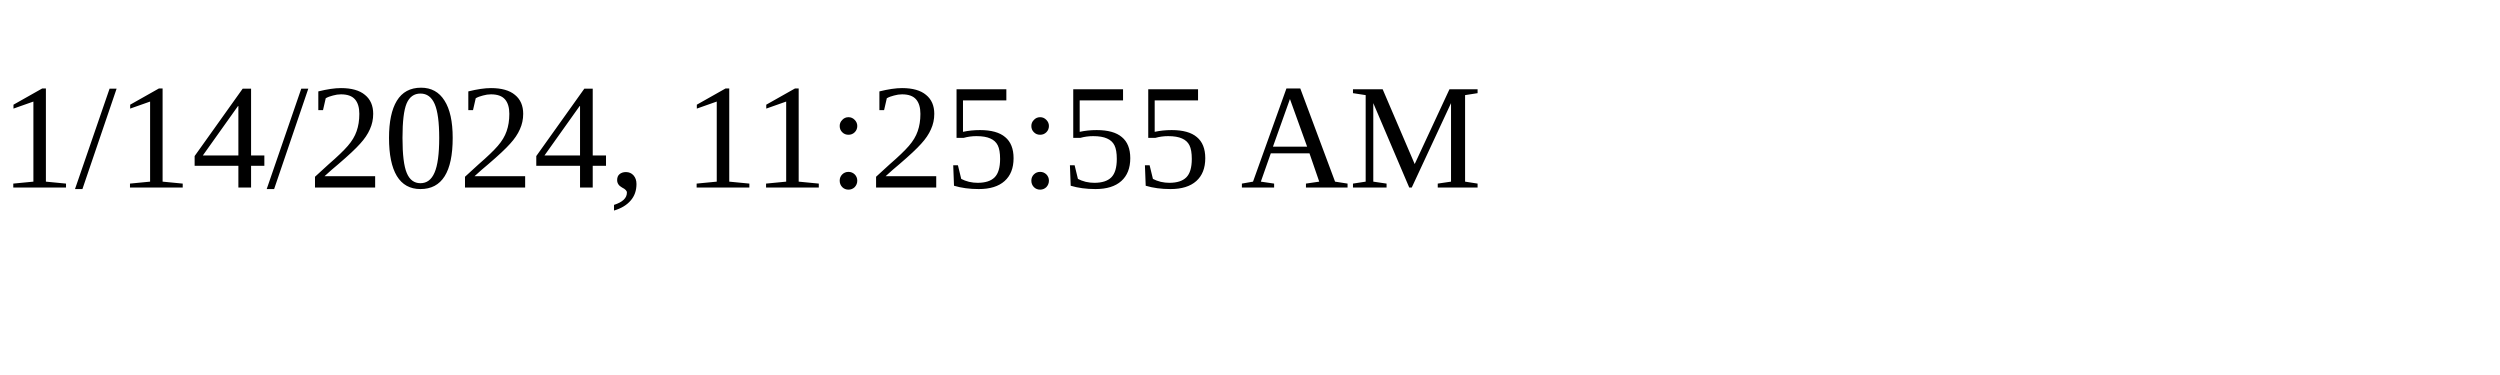
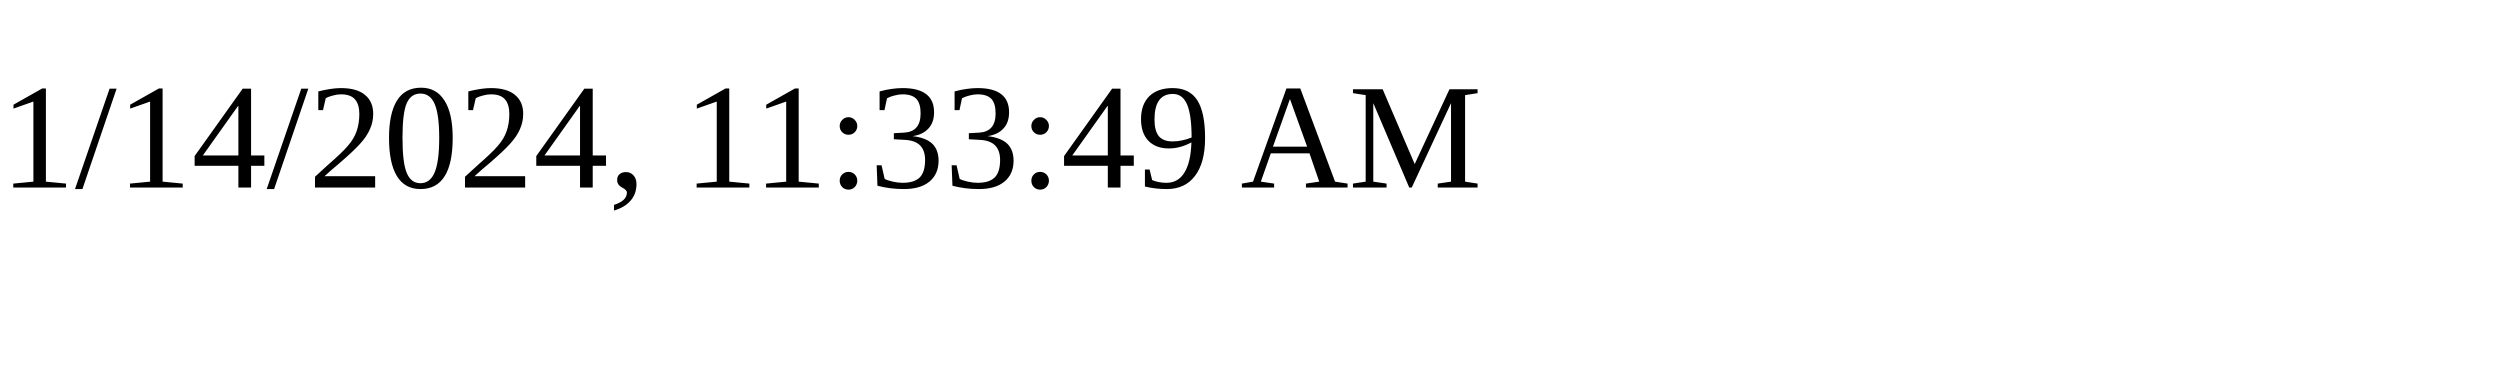
<svg xmlns="http://www.w3.org/2000/svg" height="30" width="200">
-   <text x="0" y="15">1/14/2024, 11:25:55 AM</text>
+   <text x="0" y="15">1/14/2024, 11:33:49 AM</text>
</svg>
